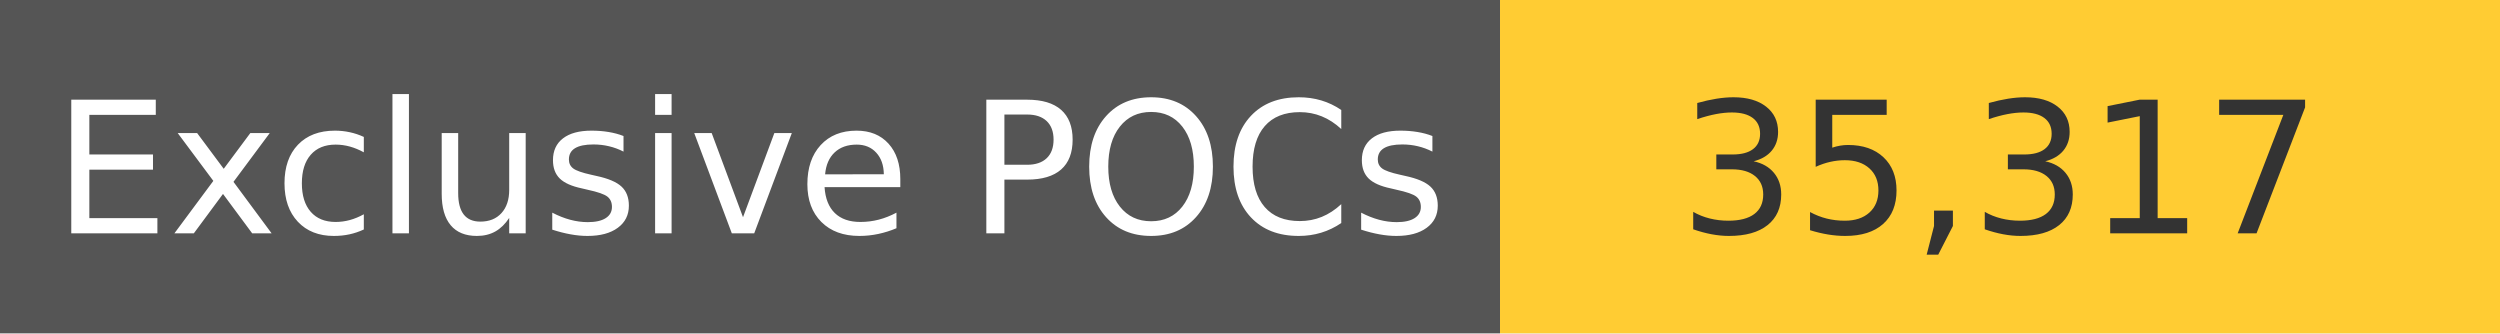
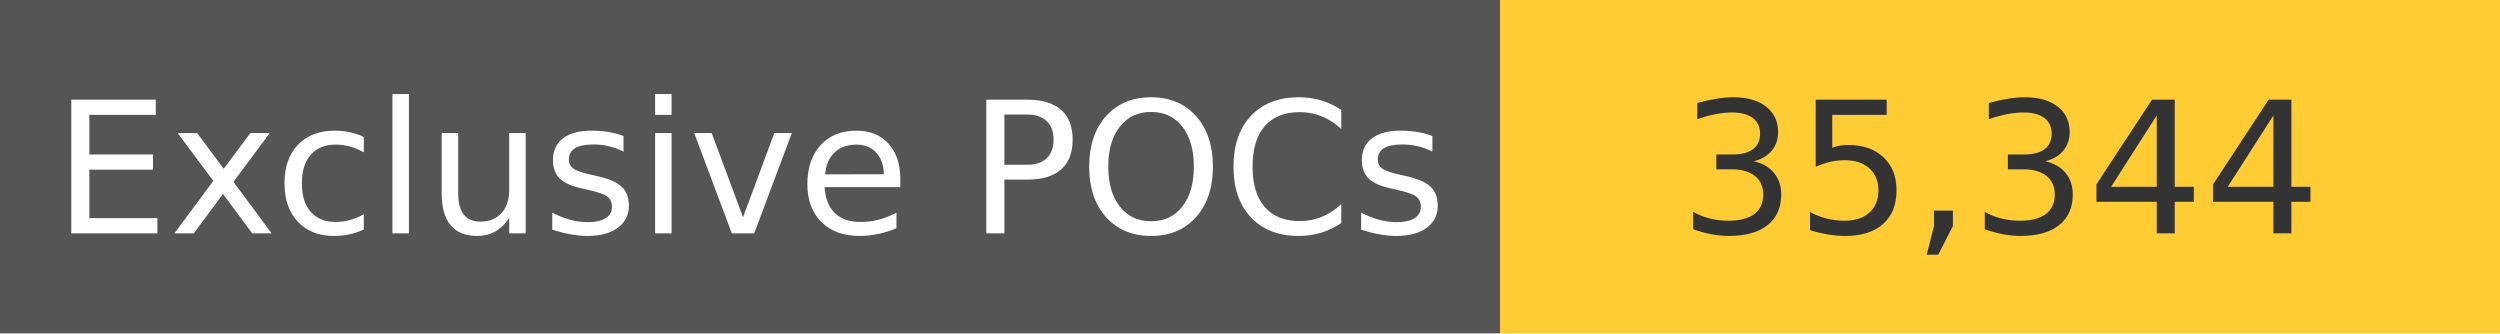
<svg xmlns="http://www.w3.org/2000/svg" width="150" height="20" role="img">
  <linearGradient id="s" x2="0" y2="100%">
    <stop offset="0" stop-color="#bbb" stop-opacity=".1" />
    <stop offset="1" stop-opacity=".1" />
  </linearGradient>
  <g>
    <rect width="90" height="20" fill="#555" />
    <rect x="90" width="267" height="20" fill="#ffcc33" />
  </g>
  <g fill="#fff" text-anchor="middle" font-family="Verdana,Geneva,DejaVu Sans,sans-serif" text-rendering="geometricPrecision" font-size="110">
    <text x="450" y="140" transform="scale(.1)" fill="#fff">
            Exclusive POCs
        </text>
    <text x="1200" y="140" transform="scale(.1)" fill="#333">
-             35,317
+             35,344
        </text>
  </g>
</svg>
